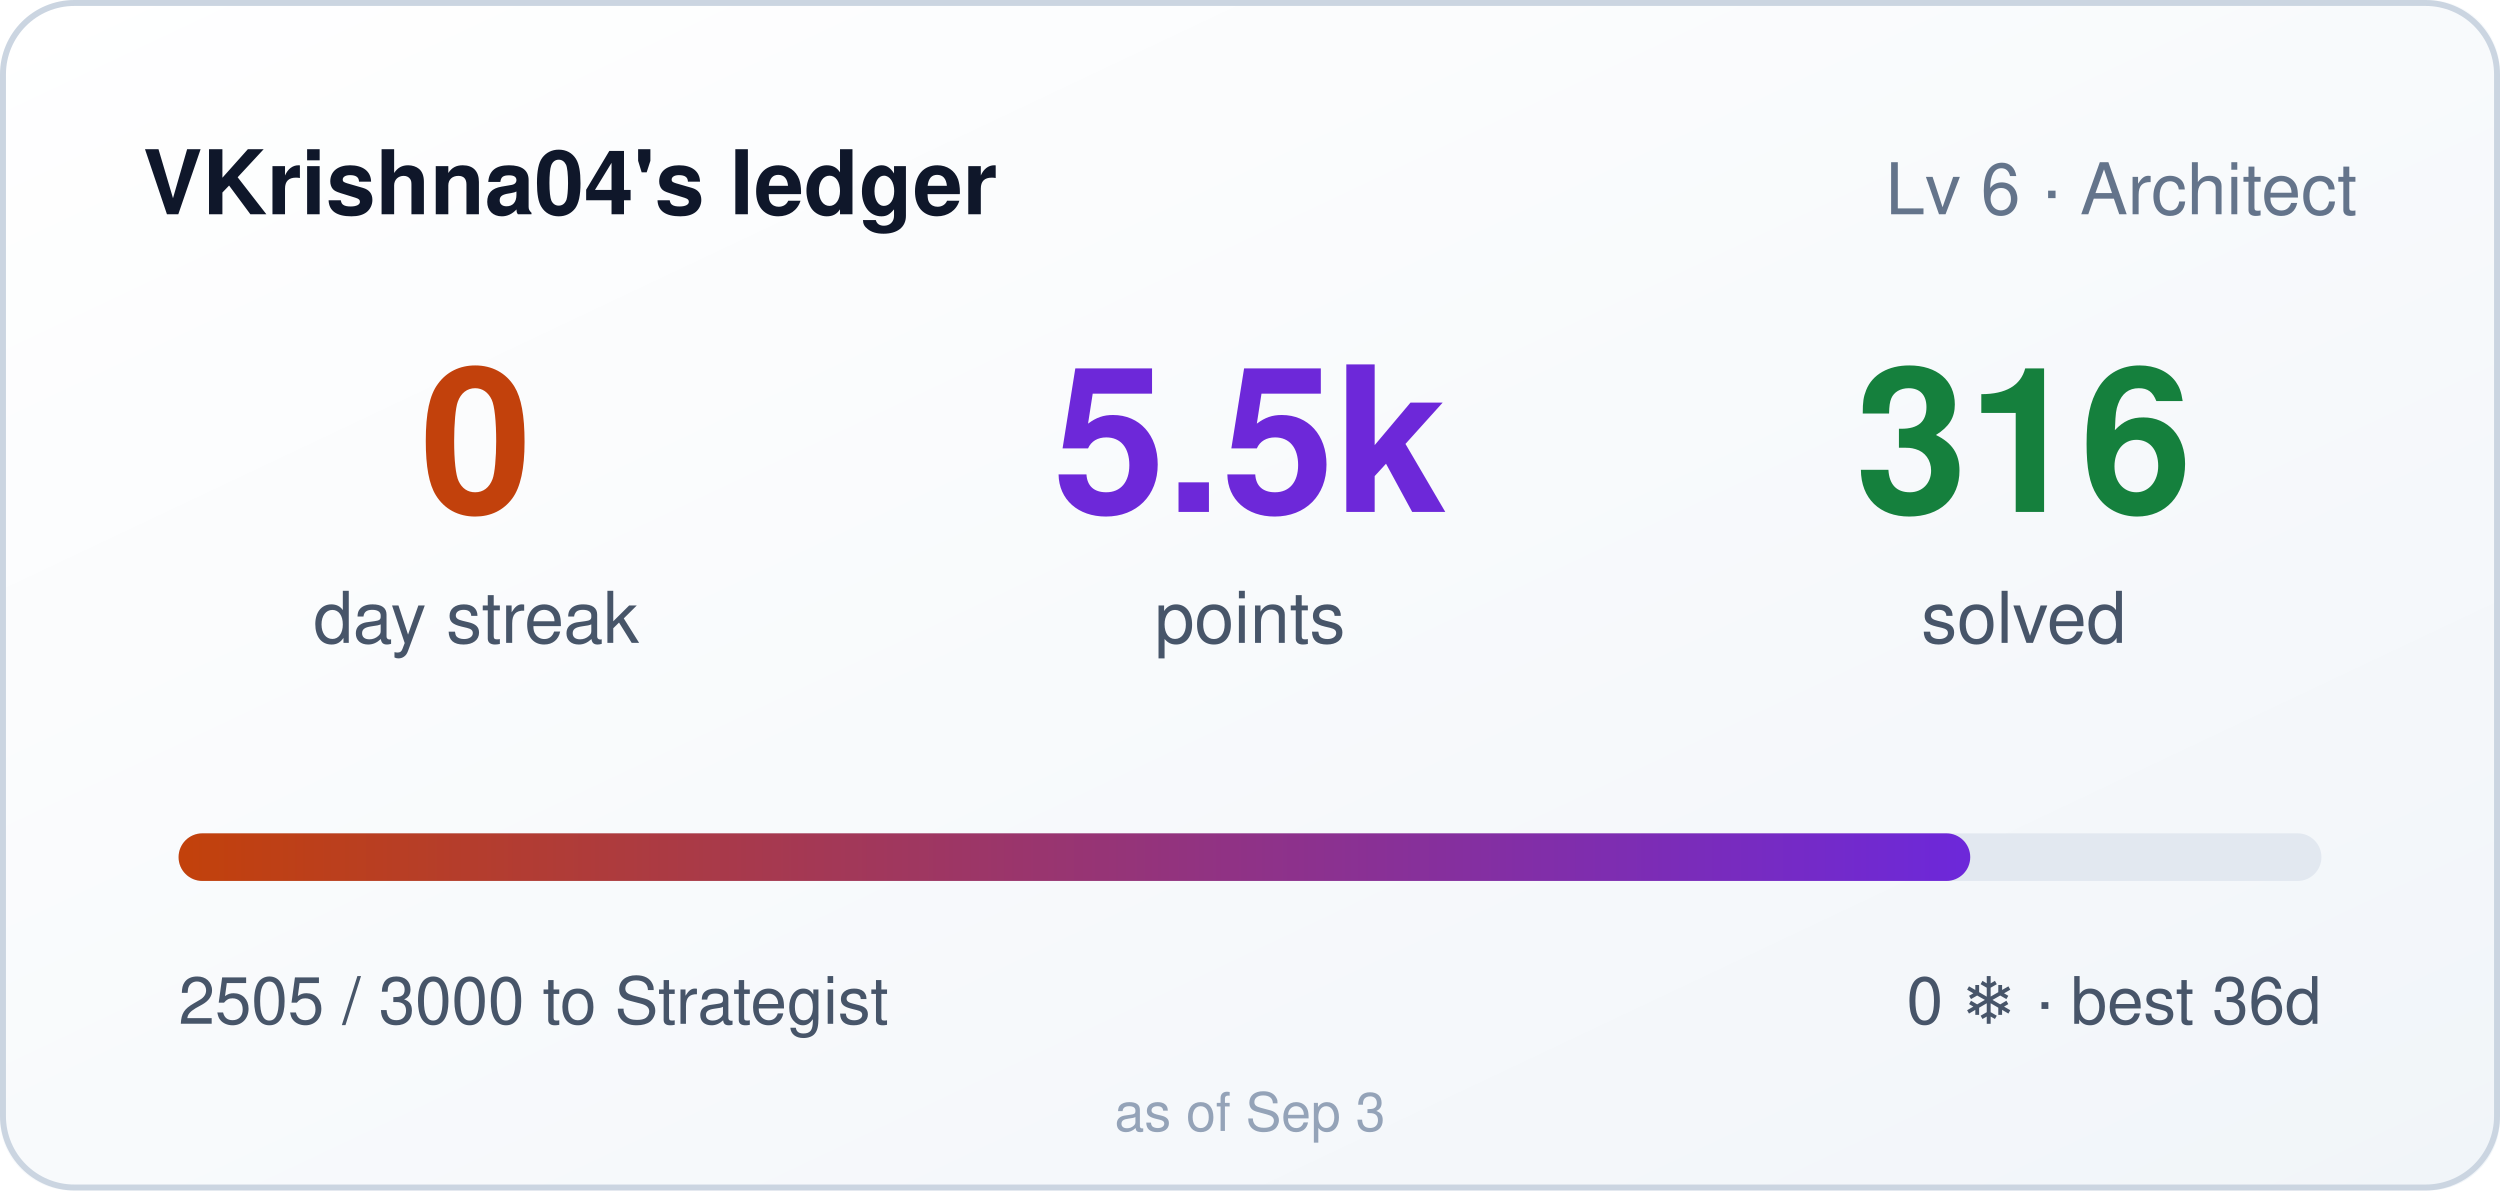
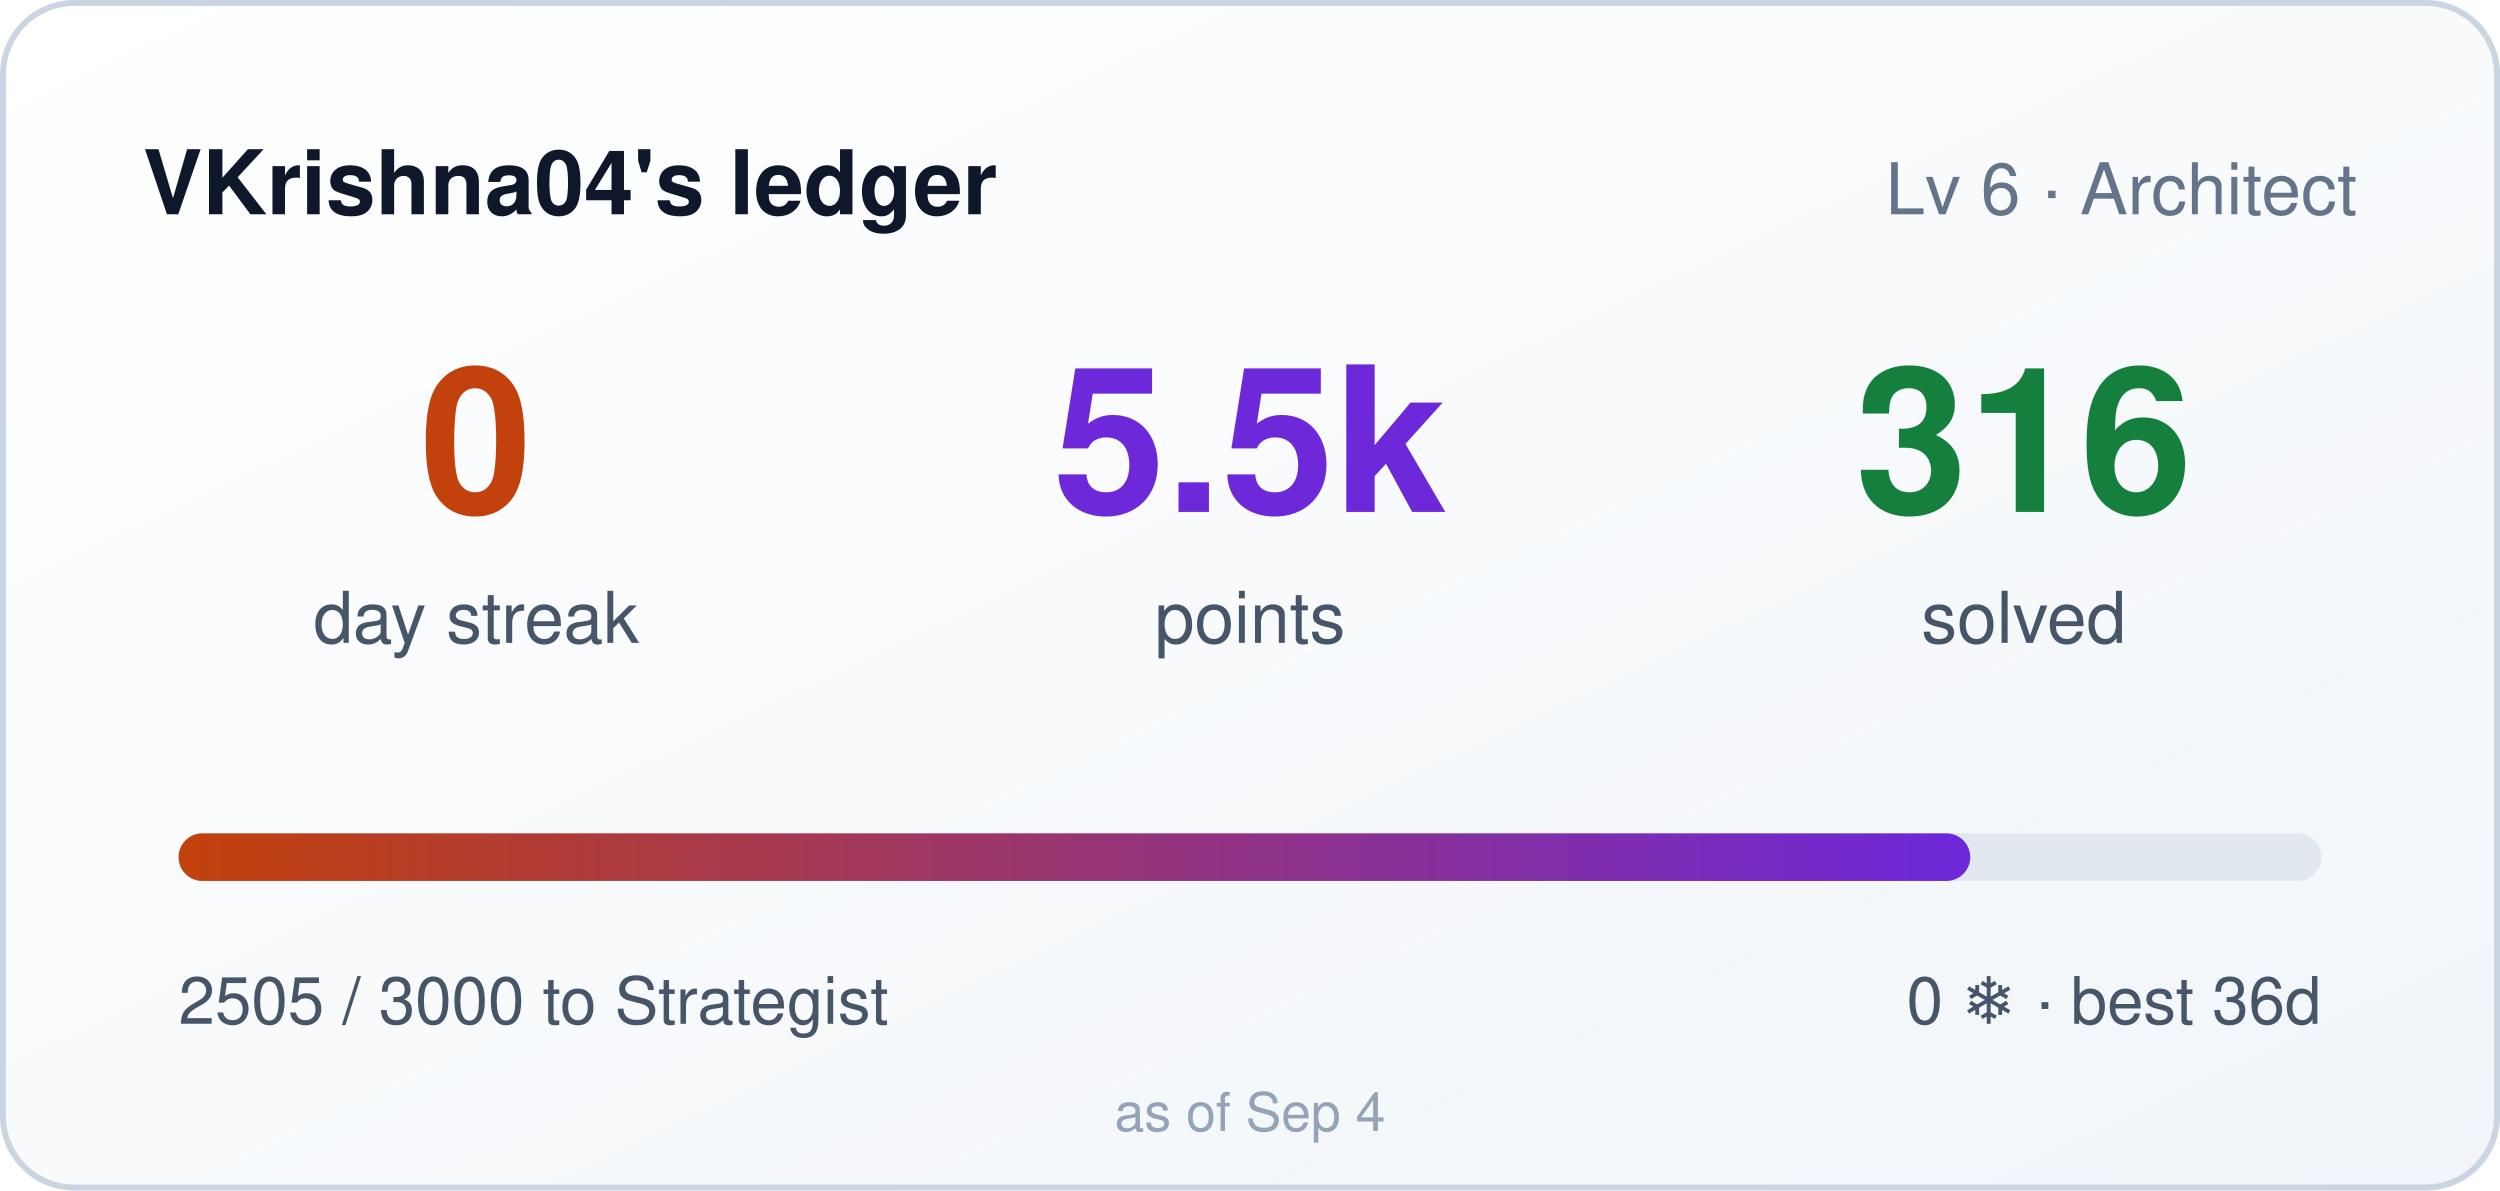
<svg xmlns="http://www.w3.org/2000/svg" width="420" height="200" role="img" aria-label="VKrishna04's ledger: 0 day streak, 5505 points">
  <style>
    .bar,.n{transform-box:fill-box}
    .bar{transform-origin:left center}
    @media (prefers-reduced-motion: no-preference){
      .bar{animation:cl-grow .9s cubic-bezier(.22,1,.36,1) both}
      .n{animation:cl-rise .5s ease-out both}
      .n2{animation-delay:.08s}
      .n3{animation-delay:.16s}
    }
    @keyframes cl-grow{from{transform:scaleX(0)}to{transform:scaleX(1)}}
    @keyframes cl-rise{from{opacity:0;transform:translateY(6px)}to{opacity:1;transform:none}}
  </style>
  <defs>
    <linearGradient id="bg" x1="0" y1="0" x2="1" y2="1">
      <stop offset="0" stop-color="#ffffff" />
      <stop offset="1" stop-color="#f1f5f9" />
    </linearGradient>
    <linearGradient id="bar" x1="0" y1="0" x2="1" y2="0">
      <stop offset="0" stop-color="#c2410c" />
      <stop offset="1" stop-color="#6d28d9" />
    </linearGradient>
  </defs>
  <rect width="420" height="200" rx="12" fill="url(#bg)" />
  <rect x="0.5" y="0.5" width="419" height="199" rx="12" fill="none" stroke="#cbd5e1" />
  <text x="24" y="36" fill="#0f172a" font-size="15" font-weight="600" font-family="Segoe UI,Helvetica,Arial,sans-serif">VKrishna04's ledger</text>
  <text x="396" y="36" fill="#64748b" font-size="12" text-anchor="end" font-family="Segoe UI,Helvetica,Arial,sans-serif">Lv 6 · Architect</text>
  <g font-family="Segoe UI,Helvetica,Arial,sans-serif">
    <text class="n n1" x="80" y="86" fill="#c2410c" font-size="34" font-weight="700" text-anchor="middle">0</text>
    <text x="80" y="108" fill="#475569" font-size="12" text-anchor="middle">day streak</text>
    <text class="n n2" x="210" y="86" fill="#6d28d9" font-size="34" font-weight="700" text-anchor="middle">5.5k</text>
    <text x="210" y="108" fill="#475569" font-size="12" text-anchor="middle">points</text>
    <text class="n n3" x="340" y="86" fill="#15803d" font-size="34" font-weight="700" text-anchor="middle">316</text>
    <text x="340" y="108" fill="#475569" font-size="12" text-anchor="middle">solved</text>
  </g>
  <rect x="30" y="140" width="360" height="8" rx="4" fill="#e2e8f0" />
  <rect class="bar" x="30" y="140" width="301" height="8" rx="4" fill="url(#bar)" />
  <text x="30" y="172" fill="#475569" font-size="11" font-family="Segoe UI,Helvetica,Arial,sans-serif">2505 / 3000 to Strategist</text>
  <text x="390" y="172" fill="#475569" font-size="11" text-anchor="end" font-family="Segoe UI,Helvetica,Arial,sans-serif">0 ❄ · best 36d</text>
-   <text x="210" y="190" fill="#94a3b8" font-size="9" text-anchor="middle" font-family="Segoe UI,Helvetica,Arial,sans-serif">as of Sep 3</text>
+   <text x="210" y="190" fill="#94a3b8" font-size="9" text-anchor="middle" font-family="Segoe UI,Helvetica,Arial,sans-serif">as of Sep 4</text>
</svg>
